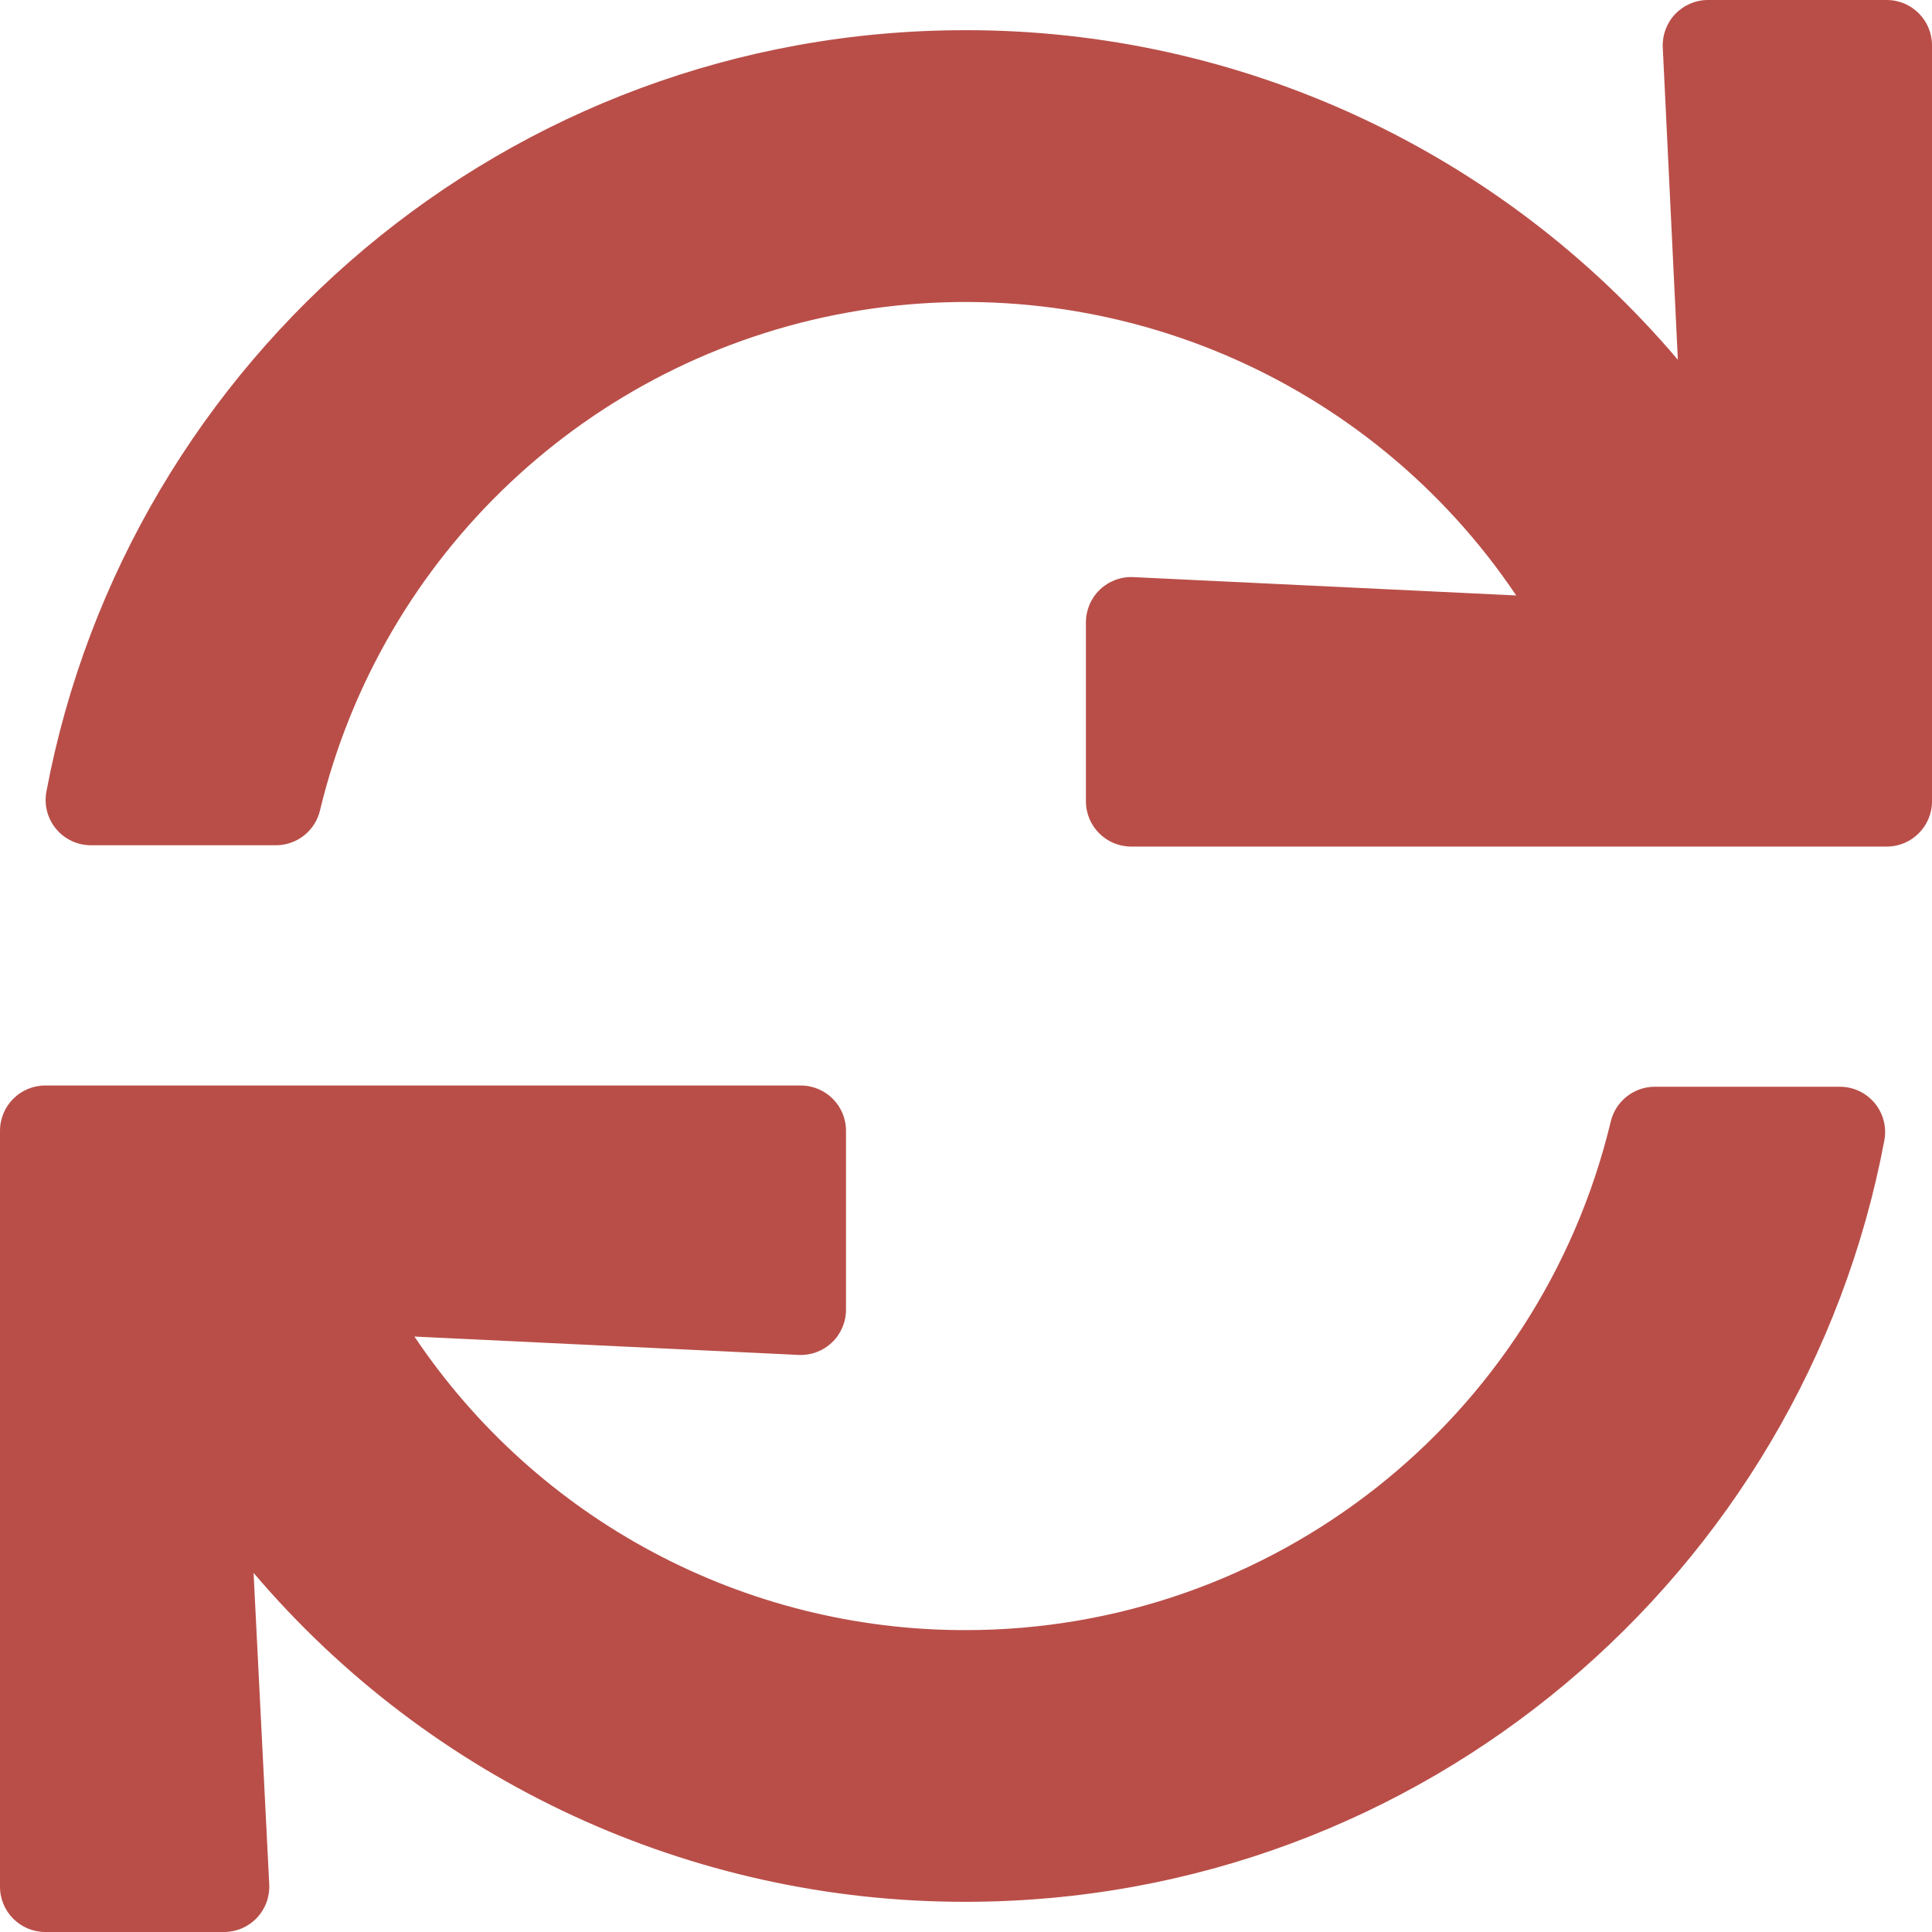
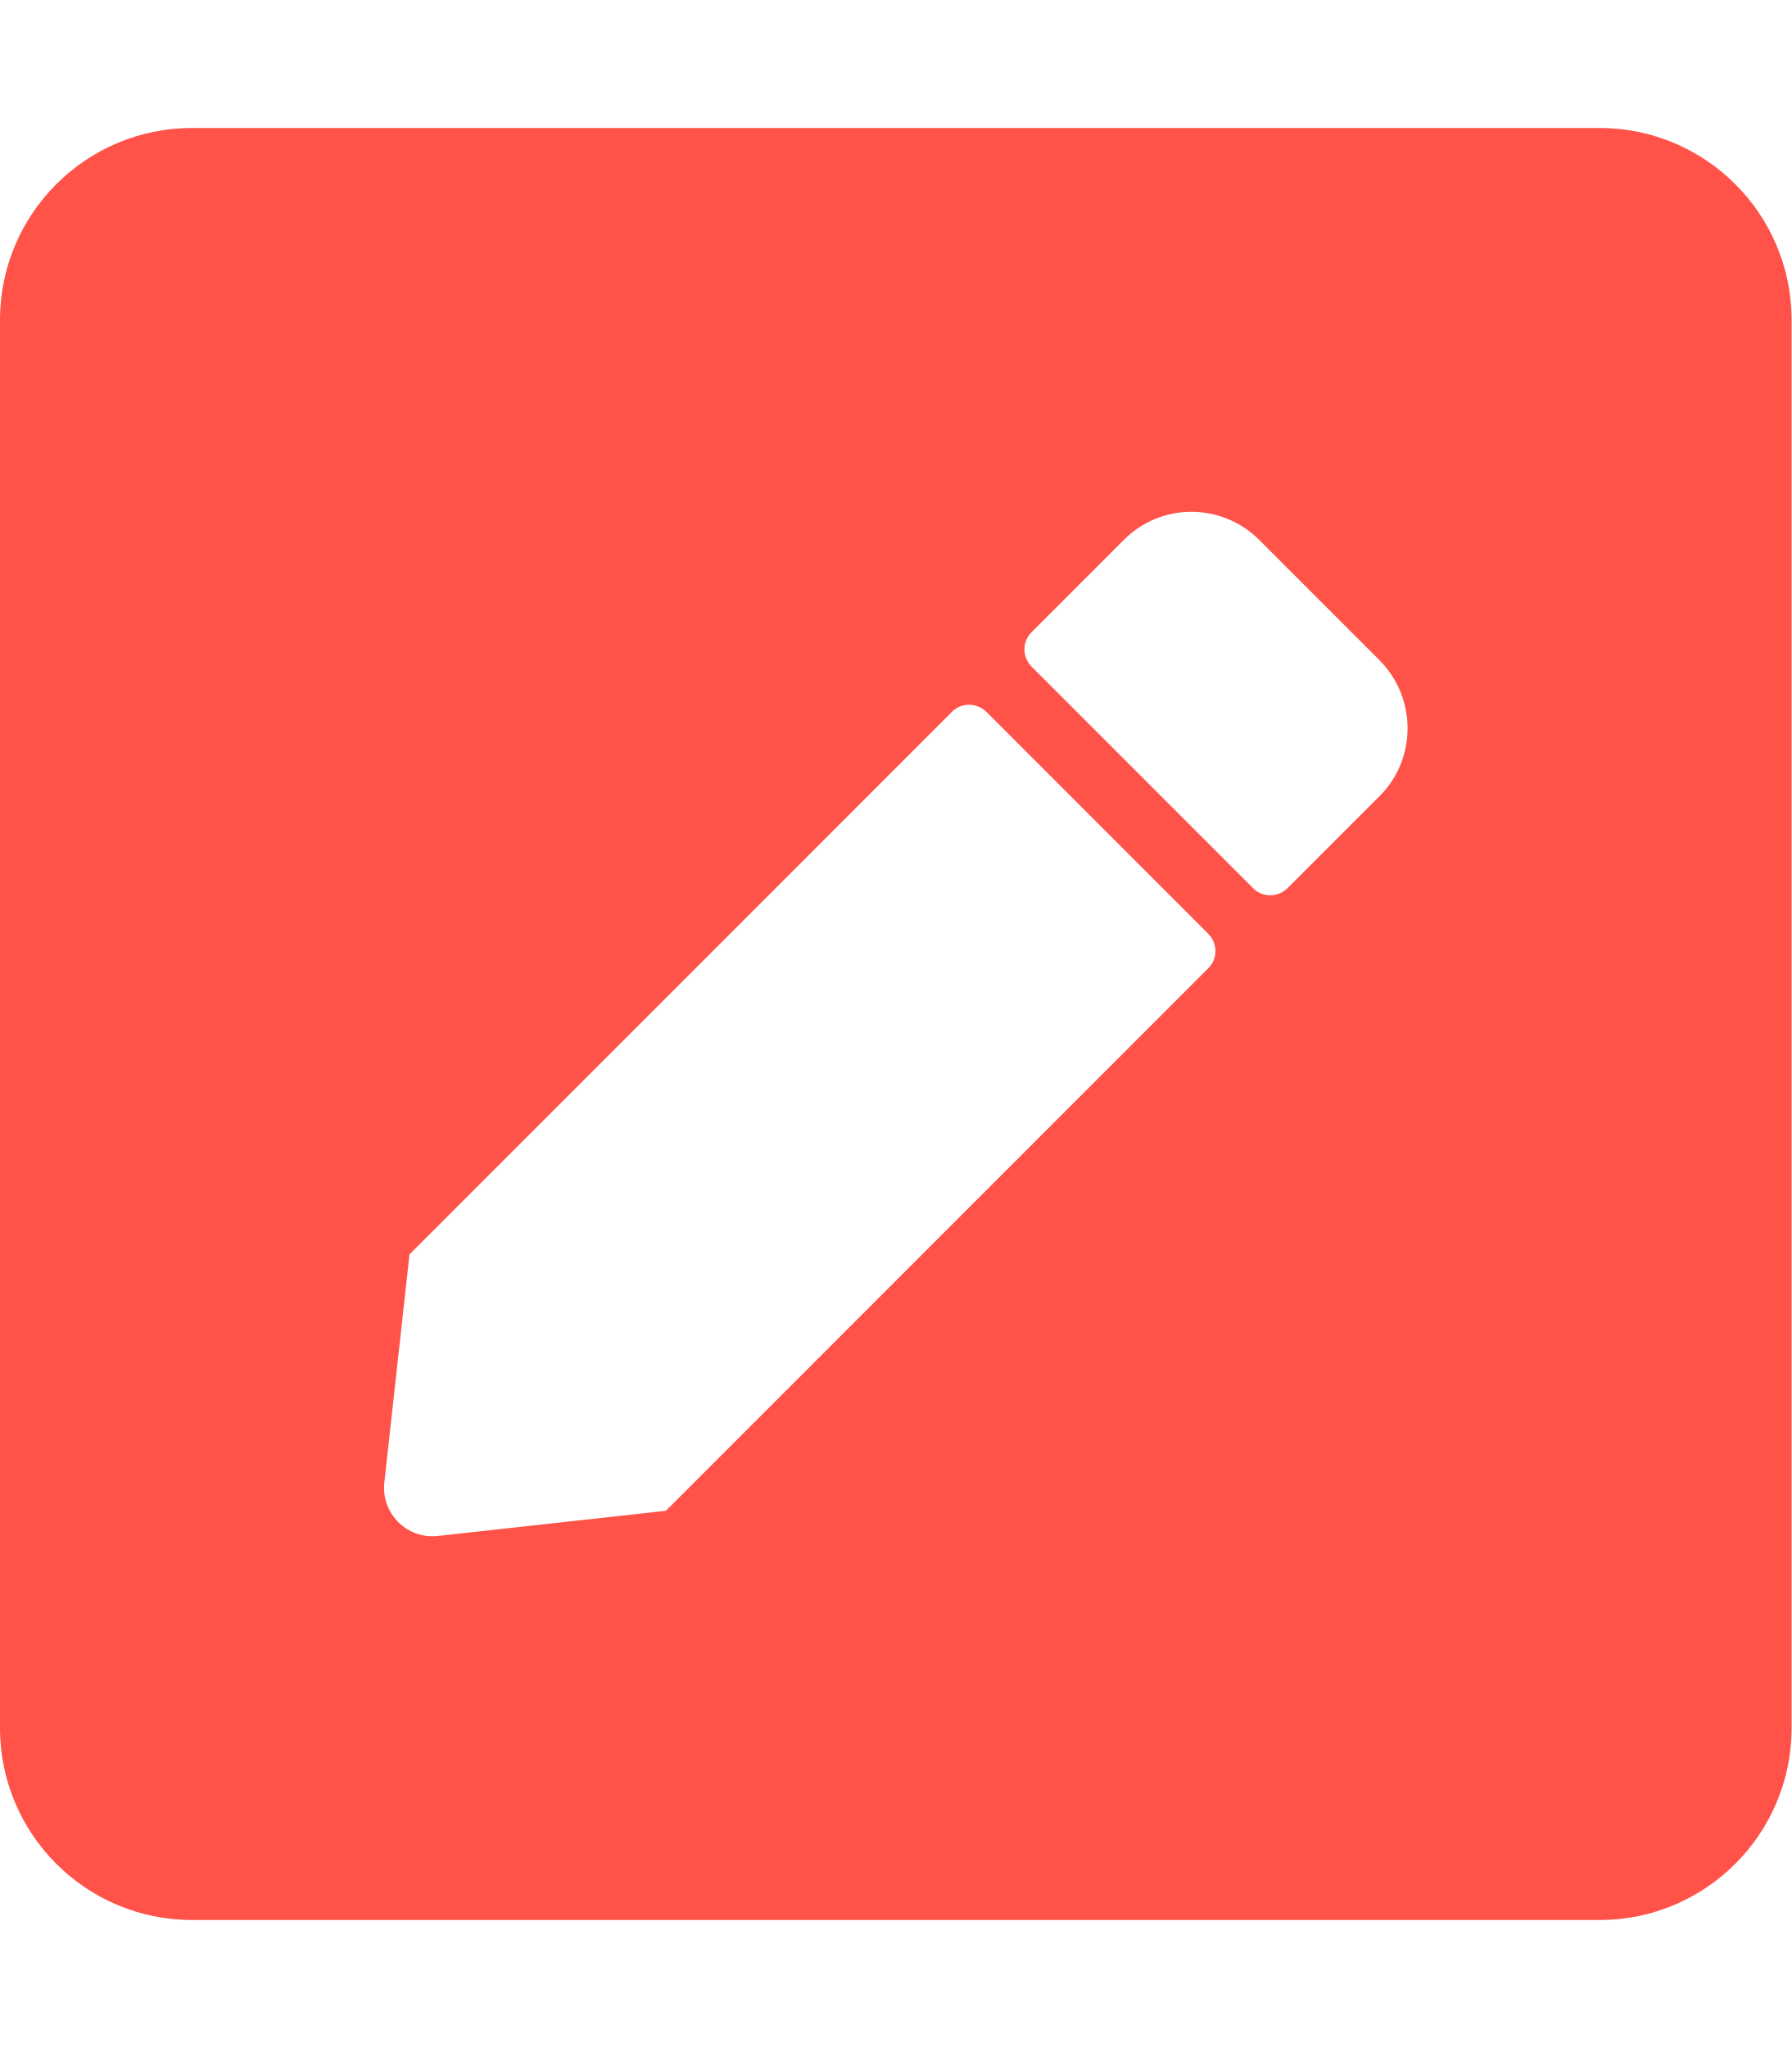
- <svg xmlns="http://www.w3.org/2000/svg" style="fill:#B94E48;" viewBox="0 0 512 512">
-   <path d="M440.65 12.57l4 82.77A247.16 247.16 0 0 0 255.83 8C134.73 8 33.91 94.92 12.29 209.82A12 12 0 0 0 24.09 224h49.05a12 12 0 0 0 11.67-9.26 175.91 175.91 0 0 1 317-56.94l-101.46-4.86a12 12 0 0 0-12.57 12v47.41a12 12 0 0 0 12 12H500a12 12 0 0 0 12-12V12a12 12 0 0 0-12-12h-47.37a12 12 0 0 0-11.98 12.57zM255.83 432a175.61 175.61 0 0 1-146-77.8l101.8 4.87a12 12 0 0 0 12.57-12v-47.4a12 12 0 0 0-12-12H12a12 12 0 0 0-12 12V500a12 12 0 0 0 12 12h47.35a12 12 0 0 0 12-12.6l-4.15-82.57A247.17 247.17 0 0 0 255.83 504c121.11 0 221.93-86.92 243.55-201.82a12 12 0 0 0-11.8-14.18h-49.05a12 12 0 0 0-11.67 9.26A175.86 175.86 0 0 1 255.83 432z" />
+ <svg xmlns="http://www.w3.org/2000/svg" style="fill:#FF5349;" viewBox="0 0 448 512">
+   <path d="M400 480H48c-26.5 0-48-21.5-48-48V80c0-26.5 21.5-48 48-48h352c26.5 0 48 21.5 48 48v352c0 26.5-21.5 48-48 48zM238.1 177.9L102.4 313.6l-6.3 57.1c-.8 7.6 5.6 14.1 13.3 13.3l57.1-6.3L302.2 242c2.3-2.3 2.3-6.1 0-8.5L246.7 178c-2.5-2.4-6.3-2.4-8.6-.1zM345 165.1L314.9 135c-9.4-9.4-24.6-9.4-33.9 0l-23.1 23.1c-2.3 2.3-2.3 6.1 0 8.5l55.5 55.5c2.3 2.3 6.1 2.3 8.5 0L345 199c9.3-9.3 9.3-24.5 0-33.9z" />
</svg>
